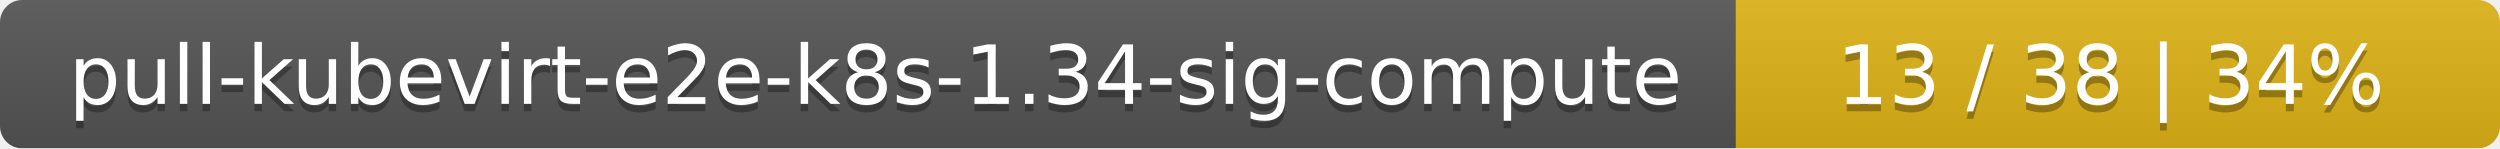
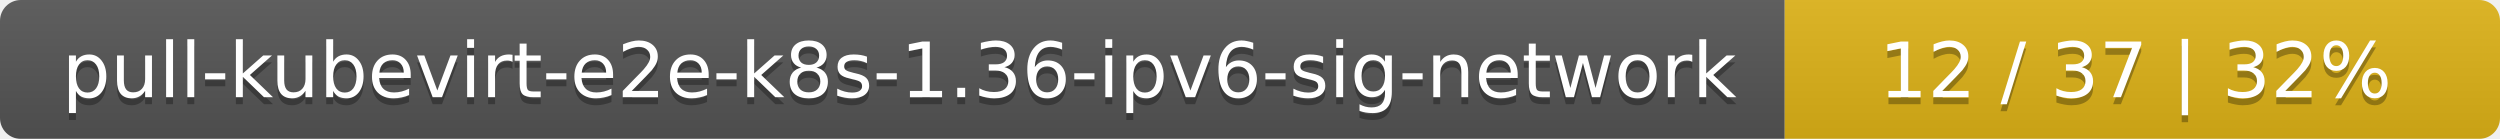
- <svg xmlns="http://www.w3.org/2000/svg" width="337" height="20">
+ <svg xmlns="http://www.w3.org/2000/svg" width="360" height="20">
  <linearGradient id="smooth" x2="0" y2="100%">
    <stop offset="0" stop-color="#bbb" stop-opacity=".1" />
    <stop offset="1" stop-opacity=".1" />
  </linearGradient>
  <mask id="round">
-     <rect width="337" height="20" rx="3" fill="#fff" />
+     <rect width="360" height="20" rx="3" fill="#fff" />
  </mask>
  <g mask="url(#round)">
-     <rect width="234" height="20" fill="#555" />
-     <rect x="234" width="103" height="20" fill="#dfb317" />
-     <rect width="337" height="20" fill="url(#smooth)" />
+     <rect width="257" height="20" fill="#555" />
+     <rect x="257" width="103" height="20" fill="#dfb317" />
+     <rect width="360" height="20" fill="url(#smooth)" />
  </g>
  <g fill="#fff" text-anchor="middle" font-family="DejaVu Sans,Verdana,Geneva,sans-serif" font-size="11">
-     <text x="118" y="15" fill="#010101" fill-opacity=".3">pull-kubevirt-e2e-k8s-1.34-sig-compute</text>
-     <text x="118" y="14">pull-kubevirt-e2e-k8s-1.34-sig-compute</text>
-     <text x="284.5" y="15" fill="#010101" fill-opacity=".3">13 / 38    |    34%</text>
-     <text x="284.5" y="14">13 / 38    |    34%</text>
+     <text x="129.5" y="15" fill="#010101" fill-opacity=".3">pull-kubevirt-e2e-k8s-1.36-ipv6-sig-network</text>
+     <text x="129.5" y="14">pull-kubevirt-e2e-k8s-1.36-ipv6-sig-network</text>
+     <text x="307.5" y="15" fill="#010101" fill-opacity=".3">12 / 37    |    32%</text>
+     <text x="307.5" y="14">12 / 37    |    32%</text>
  </g>
</svg>
